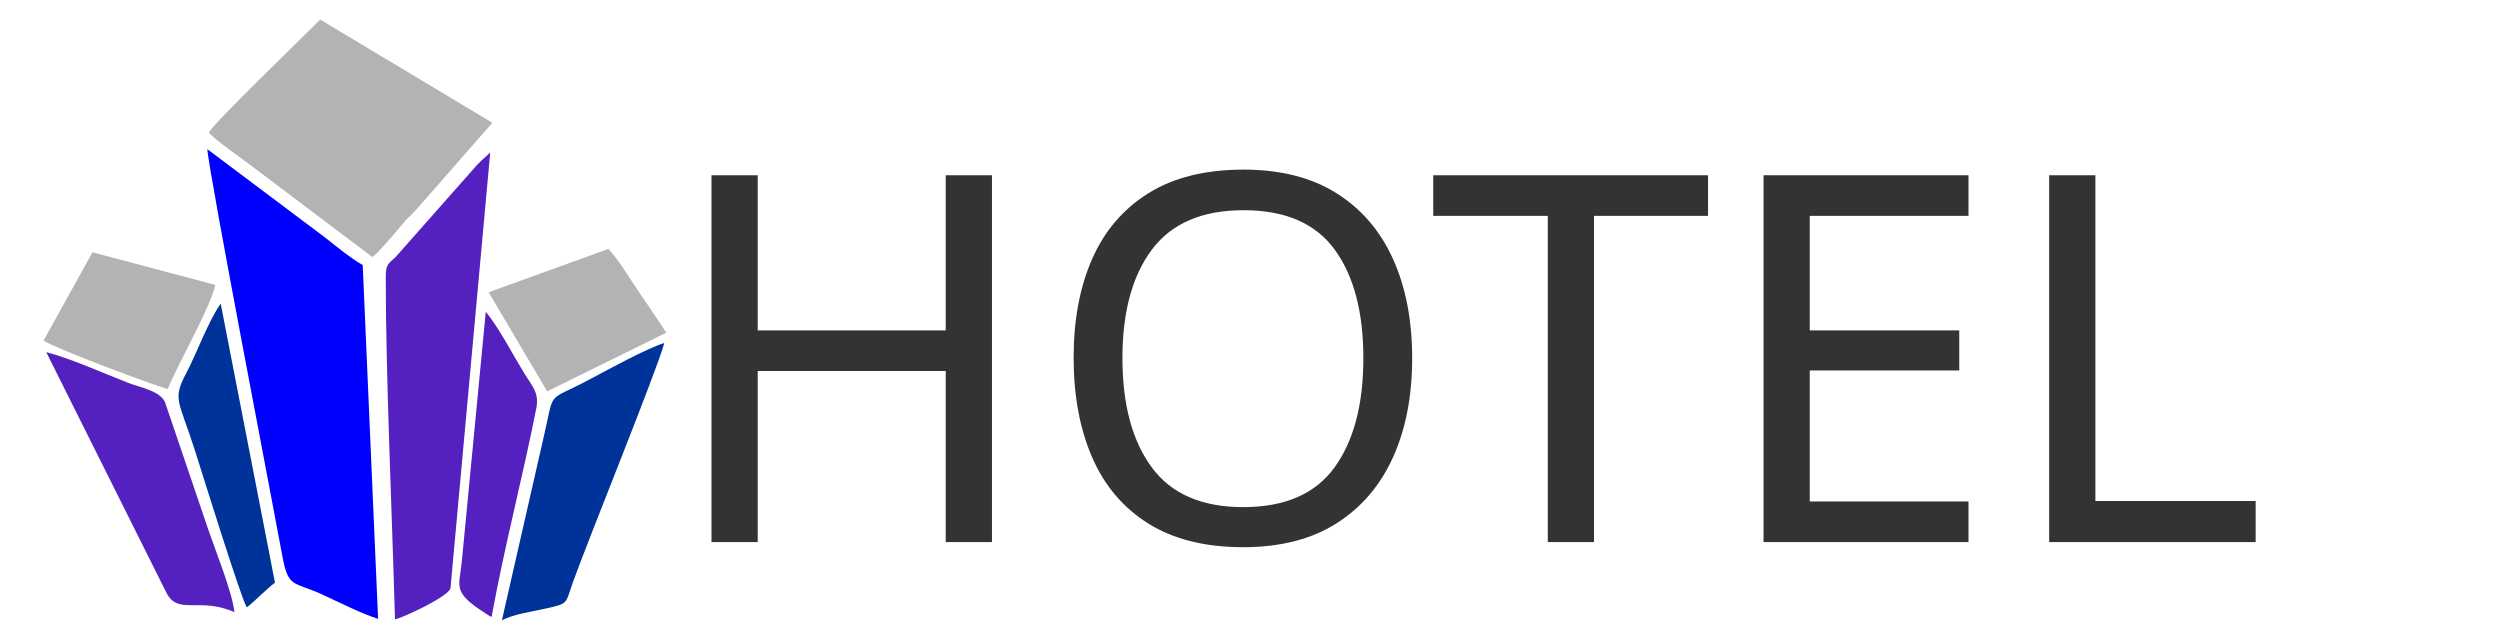
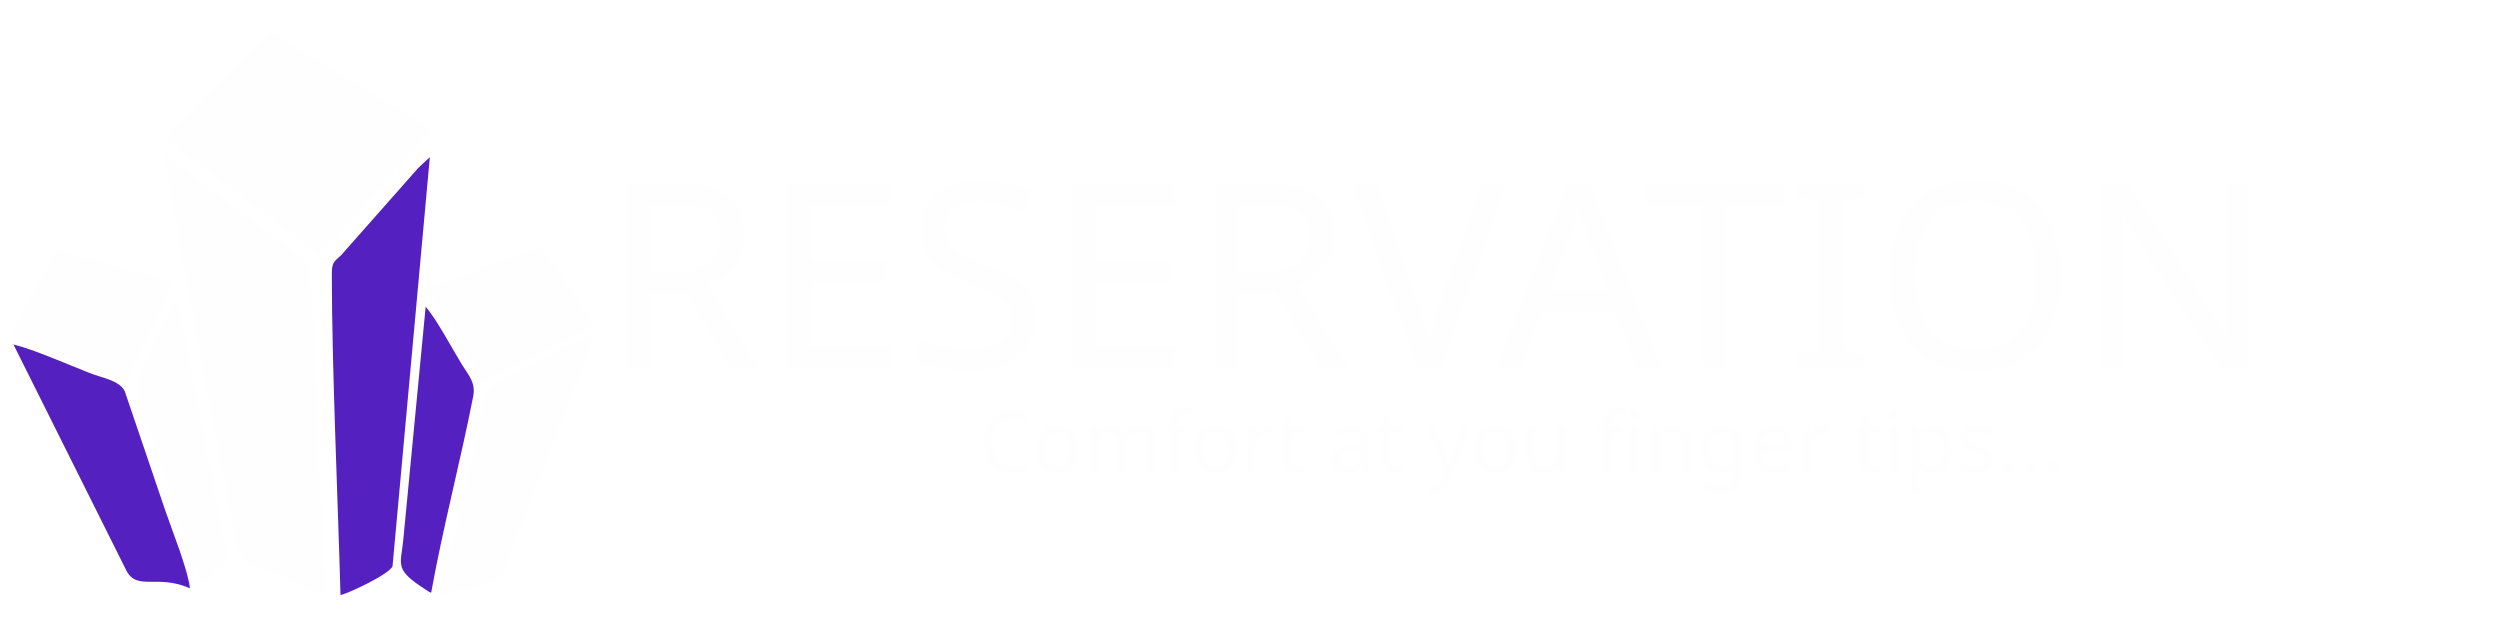
- <svg xmlns="http://www.w3.org/2000/svg" xml:space="preserve" width="2.501in" height="0.64in" version="1.1" style="shape-rendering:geometricPrecision; text-rendering:geometricPrecision; image-rendering:optimizeQuality; fill-rule:evenodd; clip-rule:evenodd" viewBox="0 0 2501.09 640.03">
+ <svg xmlns="http://www.w3.org/2000/svg" xml:space="preserve" width="67.733mm" height="16.933mm" version="1.1" style="shape-rendering:geometricPrecision; text-rendering:geometricPrecision; image-rendering:optimizeQuality; fill-rule:evenodd; clip-rule:evenodd" viewBox="0 0 6773.32 1693.32">
  <defs>
-     <font id="FontID0" horiz-adv-x="732" font-variant="normal" style="fill-rule:nonzero" font-style="normal" font-weight="500">
+     <font id="FontID1" horiz-adv-x="726" font-variant="normal" style="fill-rule:nonzero" font-style="normal" font-weight="400">
+       <font-face font-family="Montserrat">
+         <font-face-src>
+           <font-face-name name="Montserrat Regular" />
+         </font-face-src>
+       </font-face>
+       <missing-glyph>
+         <path d="M0 0z" />
+       </missing-glyph>
+       <glyph unicode="." horiz-adv-x="207" d="M104.012 105.989c15.336,0 28.167,-5.317 38.494,-15.995 10.326,-10.678 15.512,-24.344 15.512,-40.998 0,-16.654 -5.185,-30.496 -15.512,-41.482 -10.326,-11.03 -23.158,-16.522 -38.494,-16.522 -15.336,0 -28.343,5.493 -39.021,16.522 -10.678,10.986 -15.995,24.828 -15.995,41.482 0,16.654 5.317,30.32 15.995,40.998 10.678,10.678 23.685,15.995 39.021,15.995z" />
+       <glyph unicode="C" horiz-adv-x="698" d="M606.978 532.012c-26.629,27.991 -57.653,49.831 -92.982,65.474 -35.33,15.688 -71.67,23.509 -108.977,23.509 -49.347,0 -94.696,-11.996 -136.002,-35.989 -41.35,-23.993 -73.999,-56.51 -98.036,-97.508 -23.993,-40.998 -35.989,-86.171 -35.989,-135.519 0,-48.644 11.996,-93.641 35.989,-134.991 24.037,-41.306 56.686,-73.999 98.036,-97.992 41.306,-23.993 86.655,-35.989 136.002,-35.989 36.648,0 72.637,7.514 107.967,22.499 35.33,14.984 66.661,35.506 93.993,61.476l58.004 -62.97c-35.33,-34.671 -76.328,-61.827 -122.995,-81.513 -46.667,-19.686 -93.993,-29.485 -141.978,-29.485 -66.661,0 -127.697,15.819 -183.021,47.502 -55.324,31.639 -99.002,74.834 -130.993,129.499 -31.99,54.664 -47.985,114.998 -47.985,180.999 0,65.299 16.171,125.148 48.469,179.505 32.342,54.313 76.504,97.157 132.531,128.488 55.983,31.331 117.678,46.975 184.998,46.975 48.644,0 95.839,-9.14 141.495,-27.464 45.656,-18.368 85.161,-44.162 118.513,-77.515l-57.037 -68.99z" />
+       <glyph unicode="a" horiz-adv-x="581" d="M413.983 0l0 73.999c-39.329,-51.984 -100.98,-77.998 -184.998,-77.998 -36.648,0 -68.814,6.987 -96.498,21.005 -27.64,13.974 -48.996,33.308 -63.98,58.004 -15.028,24.652 -22.499,52.336 -22.499,83.007 0,47.326 17.489,84.809 52.511,112.493 34.978,27.64 83.798,41.833 146.46,42.492l168.036 0 0 25.003c0,37.307 -11.513,66.177 -34.495,86.479 -23.026,20.345 -56.51,30.496 -100.54,30.496 -53.302,0 -107.659,-18.983 -162.983,-56.993l-38.977 64.024c37.966,24.652 73.164,42.492 105.462,53.478 32.342,11.03 70.835,16.522 115.525,16.522 66.002,0 116.975,-16.171 153.008,-48.513 35.989,-32.342 54.313,-77.515 54.972,-135.519l1.011 -347.981 -92.016 0zm-165.971 72.989c43.327,0 80.151,10.502 110.472,31.507 30.364,21.005 48.513,48.82 54.533,83.491l0 52.995 -155.029 0c-41.965,0 -73.164,-6.328 -93.466,-18.983 -20.345,-12.655 -30.54,-32.649 -30.54,-59.981 0,-27.332 10.37,-48.996 31.023,-65.035 20.653,-15.995 48.337,-23.993 83.007,-23.993z" />
+       <glyph unicode="e" horiz-adv-x="587" d="M302.984 532.012c81.997,0 144,-24.168 186.009,-72.505 42.009,-48.337 63.014,-115.525 63.014,-201.52 0,-13.315 -0.352,-23.334 -1.011,-29.969l-417.981 0c7.338,-47.37 27.157,-85.029 59.498,-113.02 32.342,-27.991 72.154,-42.009 119.48,-42.009 31.331,0 60.509,5.669 87.49,17.006 27.025,11.337 50.534,27.332 70.528,47.985l50.973 -52.995c-25.97,-27.991 -57.301,-49.655 -93.993,-64.991 -36.648,-15.336 -77.339,-22.982 -121.984,-22.982 -51.984,0 -98.168,11.161 -138.507,33.484 -40.339,22.323 -71.67,53.83 -93.993,94.52 -22.323,40.647 -33.484,86.962 -33.484,138.99 0,51.984 11.161,98.168 33.484,138.507 22.323,40.339 53.478,71.978 93.51,95.004 39.988,22.982 85.644,34.495 136.969,34.495zm165.004 -232.017c-2.637,47.985 -18.676,85.82 -47.985,113.504 -29.354,27.684 -68.023,41.482 -116.008,41.482 -46.667,0 -85.512,-13.974 -116.492,-41.965 -31.023,-28.035 -49.523,-65.694 -55.499,-113.02l335.985 0z" />
+       <glyph unicode="f" horiz-adv-x="342" d="M286.022 664.982c-24.037,0 -44.03,-7.294 -60.026,-21.971 -15.995,-14.677 -23.993,-35.681 -23.993,-63.014l0 -68.99 145.977 0 0 -71.011 -145.977 0 0 -439.996 -92.982 0 0 439.996 -69.034 0 0 71.011 69.034 0 0 56.993c0,38.669 8.129,71.495 24.476,98.519 16.347,26.981 37.834,47.326 64.508,60.992 26.673,13.666 55.324,20.477 85.996,20.477 29.354,0 59.981,-7.998 92.016,-23.993l-22.015 -75.977c-23.993,11.293 -46.667,16.962 -67.979,16.962z" />
+       <glyph unicode="g" horiz-adv-x="638" d="M558.993 528.98l0 -474.975c0,-50.666 -11.161,-95.004 -33.484,-133.014 -22.323,-38.01 -53.83,-67.144 -94.52,-87.49 -40.647,-20.345 -87.973,-30.496 -141.978,-30.496 -77.998,0 -150.679,24.652 -217.999,73.999l40.998 67.979c25.97,-21.312 52.995,-37.131 80.986,-47.502 27.991,-10.326 58.663,-15.468 92.016,-15.468 54.664,0 98.343,15.336 130.993,45.964 32.649,30.672 48.996,71.67 48.996,123.039l0 73.999c-18.676,-32.034 -43.986,-56.862 -76.021,-74.526 -31.99,-17.665 -68.638,-26.497 -109.988,-26.497 -47.326,0 -89.159,10.854 -125.5,32.517 -36.34,21.664 -64.508,51.808 -84.501,90.478 -19.994,38.669 -29.969,83.007 -29.969,133.014 0,49.347 9.975,92.982 29.969,130.993 19.994,38.01 48.161,67.671 84.501,89.028 36.34,21.312 78.174,31.99 125.5,31.99 42.009,0 78.833,-8.701 110.515,-26.014 31.639,-17.313 56.818,-42.009 75.493,-73.999l0 96.981 93.993 0zm-261.985 -429.978c32.649,0 61.651,7.646 87.006,22.982 25.311,15.336 45.173,36.516 59.498,63.497 14.325,27.025 21.488,57.521 21.488,91.532 0,34.671 -7.163,65.474 -21.488,92.499 -14.325,26.981 -34.187,48.161 -59.498,63.497 -25.355,15.336 -54.357,22.982 -87.006,22.982 -32.693,0 -61.827,-7.646 -87.49,-22.982 -25.706,-15.336 -45.832,-36.516 -60.509,-63.497 -14.677,-27.025 -22.015,-57.828 -22.015,-92.499 0.659,-52.028 16.654,-94.696 47.985,-128.005 31.375,-33.352 72.022,-50.007 122.028,-50.007z" />
+       <glyph unicode="i" horiz-adv-x="273" d="M91.005 528.98l92.982 0 0 -528.98 -92.982 0 0 528.98zm46.008 211.012c16.654,0 30.496,-5.669 41.482,-17.006 10.986,-11.337 16.522,-25.662 16.522,-42.976 0,-17.357 -5.537,-31.683 -16.522,-43.02 -10.986,-11.337 -24.828,-17.006 -41.482,-17.006 -16.698,0 -30.496,5.669 -41.526,17.006 -10.986,11.337 -16.478,25.662 -16.478,43.02 0,17.313 5.493,31.639 16.478,42.976 11.03,11.337 24.828,17.006 41.526,17.006z" />
+       <glyph unicode="m" horiz-adv-x="1043" d="M774.004 532.012c60.685,0 108.318,-18.324 142.989,-55.016 34.671,-36.648 52.028,-86.655 52.028,-149.976l0 -327.02 -94.037 0 0 302.017c0,44.646 -12.172,79.668 -36.472,104.979 -24.344,25.355 -57.828,38.01 -100.497,38.01 -50.007,-1.318 -89.335,-19.027 -118.03,-52.995 -28.651,-34.011 -42.976,-77.69 -42.976,-130.993l0 -261.019 -93.993 0 0 302.017c0,44.646 -11.996,79.668 -36.033,104.979 -23.993,25.355 -57.653,38.01 -100.98,38.01 -50.007,-1.318 -89.511,-19.027 -118.513,-52.995 -29.002,-34.011 -43.503,-77.69 -43.503,-130.993l0 -261.019 -92.982 0 0 528.98 92.982 0 0 -110.999c34.671,74.702 100.365,112.669 196.994,114.031 48.688,0 89.203,-11.689 121.501,-35.022 32.342,-23.334 54.181,-55.983 65.518,-97.992 32.649,87.314 101.331,131.652 206.003,133.014z" />
+       <glyph unicode="n" horiz-adv-x="659" d="M384.98 532.012c62.003,0 110.691,-18.192 146.021,-54.533 35.33,-36.297 52.995,-86.479 52.995,-150.459l0 -327.02 -92.982 0 0 302.017c0,44.646 -12.524,79.492 -37.527,104.495 -25.003,25.003 -59.498,37.483 -103.485,37.483 -47.326,-0.659 -85.82,-15.819 -115.481,-45.48 -29.705,-29.661 -46.535,-68.199 -50.534,-115.525l0 -282.99 -92.982 0 0 528.98 92.982 0 0 -111.966c35.33,75.317 102.342,113.635 200.993,114.998z" />
+       <glyph unicode="o" horiz-adv-x="620" d="M310.981 532.012c52.687,0 99.53,-11.337 140.528,-34.011 40.998,-22.674 72.989,-54.181 95.971,-94.52 23.026,-40.295 34.539,-86.479 34.539,-138.463 0,-52.028 -11.513,-98.343 -34.539,-139.034 -22.982,-40.647 -54.972,-72.329 -95.971,-95.004 -40.998,-22.63 -87.841,-33.968 -140.528,-33.968 -53.302,0 -100.497,11.337 -141.495,33.968 -40.998,22.674 -72.989,54.181 -95.971,94.52 -23.026,40.339 -34.495,86.83 -34.495,139.518 0,51.984 11.469,98.168 34.495,138.463 22.982,40.339 54.972,71.846 95.971,94.52 40.998,22.674 88.193,34.011 141.495,34.011zm0 -81.03c-34.627,0 -65.474,-7.998 -92.499,-23.993 -26.981,-15.995 -47.985,-38.142 -62.97,-66.485 -15.028,-28.343 -22.499,-60.509 -22.499,-96.498 0,-36.692 7.47,-69.341 22.499,-97.992 14.984,-28.695 35.989,-50.842 62.97,-66.529 27.025,-15.643 57.872,-23.465 92.499,-23.465 34.011,0 64.508,7.822 91.532,23.465 26.981,15.688 47.985,37.834 62.97,66.529 15.028,28.651 22.499,61.3 22.499,97.992 0,35.989 -7.47,68.155 -22.499,96.498 -14.984,28.343 -35.989,50.49 -62.97,66.485 -27.025,15.995 -57.521,23.993 -91.532,23.993z" />
+       <glyph unicode="p" horiz-adv-x="677" d="M384.98 532.012c49.347,0 93.334,-11.337 132.003,-34.011 38.669,-22.674 68.682,-54.313 89.994,-95.004 21.356,-40.647 32.034,-87.314 32.034,-140.001 0,-51.984 -10.502,-98.168 -31.507,-138.507 -21.005,-40.339 -50.666,-71.67 -88.984,-93.993 -38.362,-22.323 -82.172,-33.484 -131.52,-33.484 -44.69,0 -84.018,9.316 -117.986,27.991 -34.011,18.676 -60.685,45.349 -80.019,79.975l0 -298.985 -92.982 0 0 722.986 92.982 0 0 -104.979c19.335,34.671 45.832,61.344 79.492,80.019 33.66,18.632 72.505,27.991 116.492,27.991zm-17.973 -454.014c34.011,0 64.508,7.998 91.488,23.993 27.025,15.995 47.985,38.362 63.014,67.012 14.984,28.651 22.499,60.992 22.499,96.981 0,35.33 -7.69,67.364 -23.026,96.014 -15.336,28.651 -36.297,51.017 -62.97,67.012 -26.673,15.995 -56.993,23.993 -91.005,23.993 -34.011,0 -64.508,-7.998 -91.488,-23.993 -27.025,-15.995 -48.205,-38.362 -63.541,-67.012 -15.292,-28.651 -22.982,-60.685 -22.982,-96.014 0,-36.648 7.69,-69.165 22.982,-97.465 15.336,-28.343 36.516,-50.534 63.541,-66.529 26.981,-15.995 57.477,-23.993 91.488,-23.993z" />
+       <glyph unicode="r" horiz-adv-x="381" d="M183.987 414.993c17.357,38.01 42.009,66.837 73.999,86.523 32.034,19.642 70,29.837 114.031,30.496l0 -89.994c-54.005,1.977 -97.684,-11.996 -131.037,-42.009 -33.308,-30.013 -52.336,-70.352 -56.993,-121.018l0 -278.991 -92.982 0 0 528.98 92.982 0 0 -113.987z" />
+       <glyph unicode="s" horiz-adv-x="459" d="M380.015 412.005c-22.015,13.315 -46.184,23.993 -72.505,31.99 -26.322,7.998 -51.501,11.996 -75.493,11.996 -28.035,0 -50.534,-5.141 -67.496,-15.512 -17.006,-10.326 -25.531,-26.146 -25.531,-47.458 0,-21.356 9.492,-37.527 28.519,-48.513 18.983,-11.03 47.809,-22.191 86.479,-33.528 36.692,-10.634 66.661,-21.312 89.994,-31.99 23.334,-10.678 43.196,-26.322 59.498,-46.975 16.347,-20.697 24.52,-48.029 24.52,-81.997 0,-50.007 -18.851,-88.017 -56.51,-114.031 -37.659,-25.97 -84.501,-38.977 -140.484,-38.977 -39.329,0 -77.515,6.328 -114.514,18.983 -37,12.655 -68.155,30.672 -93.51,54.005l35.022 67.979c22.015,-19.994 49.172,-35.989 81.513,-47.985 32.298,-11.996 63.804,-17.973 94.476,-17.973 30.672,0 55.324,5.625 73.999,16.962 18.676,11.337 27.991,28.695 27.991,52.028 0,23.993 -9.799,42.009 -29.485,54.005 -19.686,11.996 -49.479,23.993 -89.511,35.989 -35.33,9.975 -64.156,20.17 -86.479,30.496 -22.323,10.326 -41.35,25.487 -56.993,45.48 -15.688,20.038 -23.509,46.008 -23.509,77.998 0,49.347 17.973,86.347 54.005,110.999 35.989,24.696 80.986,37 134.991,37 31.99,0 63.497,-4.482 94.476,-13.49 31.023,-9.008 57.872,-21.136 80.503,-36.472l-33.968 -71.011z" />
+       <glyph unicode="t" horiz-adv-x="397" d="M375.005 34.978c-40.691,-25.97 -81.997,-38.977 -124.006,-38.977 -42.009,0 -76.021,12.48 -101.991,37.483 -26.014,25.003 -39.021,62.838 -39.021,113.504l0 293.009 -75.01 0 0 71.011 75.01 0 0 141.978 93.993 0 0 -141.978 162.016 0 0 -71.011 -162.016 0 0 -276.003c0,-29.31 5.361,-50.314 16.039,-63.014 10.634,-12.655 26.629,-18.983 47.985,-18.983 25.311,0 52.643,8.349 81.997,25.003l25.003 -72.022z" />
+       <glyph unicode="u" horiz-adv-x="648" d="M558.993 528.98l0 -528.98 -93.993 0 0 112.009c-34.671,-75.361 -100.013,-113.679 -195.984,-114.998 -61.344,0 -109.329,18.148 -144,54.489 -34.671,36.34 -52.028,86.479 -52.028,150.503l0 326.976 93.993 0 0 -301.973c0,-44.69 12.172,-79.492 36.516,-104.495 24.344,-25.003 57.828,-37.527 100.497,-37.527 49.347,0.703 88.5,18.192 117.502,52.511 29.002,34.319 43.503,78.174 43.503,131.52l0 259.964 93.993 0z" />
+       <glyph unicode="y" horiz-adv-x="513" d="M276.003 -75.01c-16.654,-40.647 -38.845,-71.319 -66.485,-91.972 -27.684,-20.697 -60.201,-31.023 -97.508,-31.023 -22.674,0 -43.327,3.34 -62.003,10.019 -18.676,6.635 -36.692,17.006 -54.005,30.98l39.988 72.989c23.334,-16.654 47.019,-25.003 71.011,-25.003 39.988,0 70,22.674 89.994,68.023l19.994 47.019 -219.01 522.96 98.036 0 167.992 -424.001 158.984 424.001 95.004 0 -241.991 -603.99z" />
+     </font>
+     <font id="FontID0" horiz-adv-x="746" font-variant="normal" style="fill-rule:nonzero" font-weight="500">
      <font-face font-family="Montserrat Medium">
        <font-face-src>
          <font-face-name name="Montserrat Medium" />
        </font-face-src>
      </font-face>
      <missing-glyph>
        <path d="M0 0z" />
      </missing-glyph>
-       <glyph unicode="E" horiz-adv-x="669" d="M612.997 87.001l0 -87.001 -507.994 0 0 699.998 493.998 0 0 -87.001 -394.005 0 0 -214.993 351.006 0 0 -85.001 -351.006 0 0 -226.001 408.001 0z" />
-       <glyph unicode="H" horiz-adv-x="812" d="M706.999 699.998l0 -699.998 -100.001 0 0 311.999 -402.002 0 0 -311.999 -99.993 0 0 699.998 99.993 0 0 -300.998 402.002 0 0 300.998 100.001 0z" />
-       <glyph unicode="L" horiz-adv-x="593" d="M105.003 699.998l99.993 0 0 -612.997 379.006 0 0 -87.001 -478.999 0 0 699.998z" />
-       <glyph unicode="O" horiz-adv-x="840" d="M421.001 -7.998c-70.668,0 -134.335,15.497 -191,46.499 -56.665,30.995 -101.165,73.832 -133.5,128.498 -32.335,54.666 -48.499,115.667 -48.499,183.003 0,67.329 16.164,128.329 48.499,182.995 32.335,54.666 76.835,97.503 133.5,128.506 56.665,30.995 120.332,46.499 191,46.499 70.002,0 133.332,-15.505 189.997,-46.499 56.673,-31.002 101.004,-73.671 133.002,-128 31.998,-54.336 48.001,-115.506 48.001,-183.501 0,-68.003 -16.003,-129.172 -48.001,-183.501 -31.998,-54.336 -76.33,-97.005 -133.002,-128 -56.665,-31.002 -119.995,-46.499 -189.997,-46.499zm0 89c51.333,0 97.496,11.667 138.503,35.001 40.999,23.326 73.327,55.493 96.998,96.5 23.663,40.999 35.499,86.832 35.499,137.499 0,50.667 -11.835,96.5 -35.499,137.499 -23.671,40.999 -55.999,73.166 -96.998,96.5 -41.007,23.334 -87.169,35.001 -138.503,35.001 -51.333,0 -97.833,-11.667 -139.499,-35.001 -41.666,-23.334 -74.338,-55.501 -98.001,-96.5 -23.671,-40.999 -35.499,-86.832 -35.499,-137.499 0,-50.667 11.828,-96.5 35.499,-137.499 23.663,-41.007 56.336,-73.174 98.001,-96.5 41.666,-23.334 88.165,-35.001 139.499,-35.001z" />
-       <glyph unicode="T" horiz-adv-x="586" d="M244.004 612.997l-240.005 0 0 87.001 578.999 0 0 -87.001 -239.997 0 0 -612.997 -98.997 0 0 612.997z" />
+       <glyph unicode="A" horiz-adv-x="746" d="M604 0l-62.004 147.996 -341.996 0 -62.004 -147.996 -138.996 0 306.993 700.007 139.01 0 302.993 -700.007 -143.996 0zm-355.997 263.005l246.003 0 -122.009 293.992 -123.995 -293.992z" />
+       <glyph unicode="E" horiz-adv-x="661" d="M86.006 700.007l512.994 0 0 -117.008 -378.998 0 0 -172.998 339.996 0 0 -116.994 -339.996 0 0 -176.013 390.999 0 0 -116.994 -524.995 0 0 700.007z" />
+       <glyph unicode="I" horiz-adv-x="305" d="M86.006 700.007l133.995 0 0 -700.007 -133.995 0 0 700.007z" />
+       <glyph unicode="N" horiz-adv-x="789" d="M573.998 700.007l129.995 0 0 -700.007 -126.995 0 -359.997 482.006 0 -482.006 -130.995 0 0 700.007 126.995 0 360.997 -483.006 0 483.006z" />
+       <glyph unicode="O" horiz-adv-x="809" d="M404 708.993c69.334,0 132.495,-15.658 189.499,-46.989 57.004,-31.331 101.836,-74.334 134.495,-129.009 32.674,-54.661 49.004,-115.323 49.004,-181.999 0,-66.662 -16.33,-127.495 -49.004,-182.499 -32.66,-55.004 -77.491,-98.493 -134.495,-130.495 -57.004,-32.002 -120.166,-48.003 -189.499,-48.003 -69.334,0 -132.495,16.001 -189.499,48.003 -57.004,32.002 -101.836,75.491 -134.495,130.495 -32.674,55.004 -49.004,115.837 -49.004,182.499 0,66.676 16.33,127.338 49.004,181.999 32.66,54.675 77.491,97.678 134.495,129.009 57.004,31.331 120.166,46.989 189.499,46.989zm2 -119.994c-42.66,0 -82.335,-10.501 -118.994,-31.502 -36.674,-21.002 -65.676,-49.661 -87.006,-85.992 -21.33,-36.346 -32.002,-76.505 -32.002,-120.509 0,-44.003 10.829,-84.335 32.502,-120.994 21.673,-36.674 50.661,-65.662 87.006,-87.006 36.331,-21.33 75.834,-32.002 118.494,-32.002 42.003,0 81.006,10.672 116.994,32.002 36.003,21.344 64.505,50.332 85.506,87.006 21.002,36.66 31.502,76.991 31.502,120.994 0,44.003 -10.501,84.163 -31.502,120.509 -21.002,36.331 -49.504,64.99 -85.506,85.992 -35.988,21.002 -74.991,31.502 -116.994,31.502z" />
+       <glyph unicode="R" horiz-adv-x="722" d="M523.995 0l-120.994 207.001c-5.329,-0.671 -13.672,-1 -25.002,-1l-157.997 0 0 -206 -133.995 0 0 700.007 291.992 0c90.664,0 160.669,-21.002 210.001,-63.005 49.332,-42.003 74.005,-101.336 74.005,-177.998 0,-54.675 -11.844,-101.336 -35.502,-140.01 -23.673,-38.66 -58.176,-67.662 -103.507,-86.992l154.011 -232.002 -153.011 0zm-303.993 323.995l157.997 0c50.675,0 89.335,11.001 116.008,33.002 26.659,22.002 39.989,54.675 39.989,98.007 0,42.66 -13.329,74.662 -39.989,95.993 -26.673,21.33 -65.333,32.002 -116.008,32.002l-157.997 0 0 -259.004z" />
+       <glyph unicode="S" horiz-adv-x="628" d="M525.995 519.994c-35.988,22.002 -72.834,39.003 -110.494,51.004 -37.674,12.001 -70.834,18.001 -99.507,18.001 -31.988,0 -57.333,-6 -75.991,-18.001 -18.673,-12.001 -28.002,-28.659 -28.002,-50.004 0,-19.33 6.5,-35.488 19.501,-48.489 13.001,-13.001 29.331,-23.673 49.004,-32.002 19.659,-8.329 46.489,-17.501 80.492,-27.502 47.332,-14.001 86.163,-28.002 116.508,-42.003 30.331,-14.001 56.161,-34.66 77.491,-62.004 21.33,-27.331 32.002,-63.333 32.002,-107.993 0,-42.66 -11.501,-79.834 -34.502,-111.494 -23.002,-31.674 -54.661,-55.847 -94.993,-72.505 -40.331,-16.673 -86.506,-25.002 -138.51,-25.002 -54.661,0 -107.993,10.172 -159.997,30.502 -52.004,20.33 -97.335,47.503 -135.995,81.492l56.004 114.008c35.331,-32.674 74.991,-58.333 118.994,-77.005 44.003,-18.659 85.006,-28.002 122.994,-28.002 37.346,0 66.676,7.172 88.006,21.502 21.33,14.344 32.002,33.831 32.002,58.504 0,20.001 -6.5,36.503 -19.501,49.504 -13.001,13.001 -29.502,23.502 -49.504,31.502 -20.001,8.001 -47.332,17.001 -81.992,26.988 -47.346,14.001 -86.006,27.673 -116.008,41.003 -30.002,13.344 -55.661,33.502 -76.991,60.504 -21.344,27.002 -32.002,62.505 -32.002,106.493 0,40.674 10.829,76.177 32.502,106.508 21.659,30.331 52.332,53.832 91.992,70.505 39.674,16.658 85.506,24.988 137.496,24.988 45.332,0 90.178,-6.658 134.51,-19.987 44.332,-13.344 83.835,-31.345 118.494,-54.004l-54.004 -117.008z" />
+       <glyph unicode="T" horiz-adv-x="587" d="M8.001 700.007l570.998 0 0 -119.009 -218.001 0 0 -580.999 -134.995 0 0 580.999 -218.001 0 0 119.009z" />
+       <glyph unicode="V" horiz-adv-x="700" d="M2 700.007l143.996 0 206 -551.011 208.001 551.011 138.01 0 -280.006 -700.007 -138.996 0 -277.006 700.007z" />
    </font>
    <style type="text/css">
   
-     @font-face { font-family:"Montserrat Medium";font-variant:normal;font-style:normal;font-weight:500;src:url("#FontID0") format(svg)}
-     .fil0 {fill:blue}
-     .fil3 {fill:#003399}
-     .fil4 {fill:#333333}
+     @font-face { font-family:"Montserrat";font-variant:normal;font-style:normal;font-weight:normal;src:url("#FontID1") format(svg)}
+     @font-face { font-family:"Montserrat Medium";font-variant:normal;font-weight:500;src:url("#FontID0") format(svg)}
+     .fil0 {fill:#FEFEFE}
+     .fil3 {fill:#FEFEFE}
+     .fil1 {fill:#5520C0}
    .fil2 {fill:#5520C0}
-     .fil1 {fill:#B3B3B3}
-     .fnt0 {font-weight:500;font-size:513.93px;font-family:'Montserrat Medium'}
+     .fnt1 {font-weight:normal;font-size:227.57px;font-family:'Montserrat'}
+     .fnt0 {font-weight:500;font-size:699.95px;font-family:'Montserrat Medium'}
   
  </style>
  </defs>
  <g id="Layer_x0020_1">
-     <g id="_2156682536928">
-       <path class="fil0" d="M378.25 619.11l-15.38 -353.9c-13.29,-7.75 -24.07,-16.96 -38.23,-28.01l-117.2 -87.95c0.56,18.65 67.98,368.17 74.83,406.01 6.17,34.07 11.13,26.04 40.47,39.68 15.67,7.29 40.14,19.46 55.5,24.17z" />
-       <path class="fil1" d="M208.99 132.52c2.17,2.56 1.46,1.81 4.36,4.46 0.28,0.25 3.8,3.26 4.48,3.8 4.28,3.43 6.15,4.67 10.59,8.08 7.17,5.5 13.88,10.05 21.57,15.94l122.69 92.46c7.95,-6.79 22.72,-24.24 30.28,-33.48 5.34,-6.52 10.2,-10.06 15.57,-16.43l74.03 -84.53 -172.23 -103.26c-17.48,17.74 -105.66,102.48 -111.33,112.96z" />
-       <path class="fil2" d="M385.9 276.98c0,98.68 6.41,239.46 9.24,342.63 6.75,-1.06 52.56,-22.23 55.52,-30.89l39.78 -436.2c-5.02,4.96 -7.03,6.18 -12.84,12.08l-81.65 92.35c-7.46,6.97 -10.05,7.42 -10.05,20.03z" />
-       <path class="fil3" d="M502.12 620.47c12.95,-6.33 28.63,-8.27 42.57,-11.38 24.89,-5.56 20.42,-4.26 28.71,-27.26 16.46,-45.63 83.85,-211.28 91.2,-238.69 -16.81,5 -56.56,26.74 -74.17,36.16 -45.83,24.51 -34.54,7.89 -47.47,62.09l-40.84 179.09z" />
-       <path class="fil2" d="M234.52 612.44c-2.06,-19.97 -19.74,-63.55 -26.76,-84.4l-42.75 -125.84c-5.44,-11.46 -24.48,-14.35 -36.96,-19.23 -24.11,-9.41 -58.51,-24.79 -81.78,-30.65l120.39 241.02c11.54,22.38 33,3.59 67.86,19.1z" />
-       <path class="fil1" d="M43.57 340.72c10.81,7.67 107.72,43.85 124.23,48.49 9.52,-23.93 43.9,-83.67 47.52,-104.2l-122.82 -32.6 -48.94 88.31z" />
-       <path class="fil1" d="M488.81 292.38l58.6 99.13 119.22 -58.69c-8.84,-13.5 -18.44,-27.63 -27.52,-40.86 -9.54,-13.89 -20.04,-32.11 -30.5,-42.92l-119.8 43.34z" />
-       <path class="fil2" d="M491.84 617.11c12.66,-70.07 31.36,-140.69 44.78,-209.11 2.97,-15.13 -4.67,-22.33 -11.79,-33.96 -11.24,-18.34 -26.96,-48.23 -38.85,-62.04l-23.92 249.1c-2.51,26.49 -10.22,30.99 24.12,52.82 5.91,3.76 1.54,1.39 5.65,3.18z" />
-       <path class="fil3" d="M246.94 607.61c9.89,-7.83 18.94,-17.71 28.15,-24.74l-54.3 -279.13c-12.48,17.74 -23.93,49.61 -34.63,69.87 -14.09,26.69 -7.06,26.8 9.28,78.42 7.16,22.63 46.62,149.54 51.49,155.58z" />
-       <text x="661.93" y="542.3" class="fil4 fnt0">HOTEL</text>
-     </g>
+     <path class="fil0" d="M879.6 1610.9l-39.06 -898.91c-33.75,-19.69 -61.15,-43.07 -97.1,-71.14l-297.69 -223.39c1.43,47.38 172.66,935.14 190.07,1031.26 15.67,86.55 28.27,66.14 102.8,100.78 39.81,18.52 101.95,49.42 140.98,61.4z" />
+     <path class="fil0" d="M449.68 374.96c5.51,6.5 3.72,4.61 11.07,11.32 0.7,0.63 9.65,8.28 11.37,9.65 10.88,8.7 15.62,11.85 26.91,20.52 18.2,13.97 35.25,25.53 54.79,40.5l311.63 234.84c20.19,-17.24 57.7,-61.58 76.9,-85.03 13.56,-16.56 25.91,-25.56 39.54,-41.73l188.04 -214.7 -437.47 -262.29c-44.39,45.07 -268.37,260.29 -282.78,286.92z" />
+     <path class="fil1" d="M899.03 741.9c0,250.64 16.29,608.22 23.47,870.28 17.15,-2.69 133.49,-56.46 141.02,-78.46l101.05 -1107.94c-12.74,12.61 -17.86,15.7 -32.62,30.68l-207.39 234.56c-18.95,17.71 -25.53,18.85 -25.53,50.88z" />
+     <path class="fil0" d="M1194.24 1614.36c32.89,-16.07 72.73,-21 108.14,-28.91 63.23,-14.12 51.86,-10.83 72.93,-69.24 41.8,-115.9 212.97,-536.66 231.64,-606.28 -42.69,12.69 -143.67,67.93 -188.4,91.85 -116.4,62.26 -87.74,20.04 -120.58,157.7l-103.73 454.88z" />
+     <path class="fil2" d="M514.53 1593.97c-5.23,-50.73 -50.14,-161.41 -67.98,-214.37l-108.59 -319.63c-13.82,-29.1 -62.19,-36.46 -93.88,-48.84 -61.23,-23.91 -148.61,-62.96 -207.71,-77.85l305.79 612.18c29.31,56.85 83.83,9.12 172.37,48.51z" />
+     <path class="fil0" d="M29.53 903.79c27.47,19.48 273.6,111.37 315.55,123.17 24.17,-60.79 111.51,-212.51 120.71,-264.67l-311.96 -82.81 -124.3 224.31z" />
+     <path class="fil0" d="M1160.42 781.01l148.84 251.8 302.82 -149.08c-22.45,-34.28 -46.85,-70.19 -69.9,-103.79 -24.22,-35.28 -50.89,-81.56 -77.48,-109.01l-304.28 110.08z" />
+     <path class="fil2" d="M1168.13 1605.83c32.15,-177.98 79.66,-357.35 113.75,-531.13 7.54,-38.43 -11.85,-56.73 -29.94,-86.25 -28.55,-46.58 -68.47,-122.5 -98.68,-157.57l-60.75 632.71c-6.37,67.29 -25.97,78.72 61.27,134.17 15.01,9.54 3.91,3.53 14.35,8.07z" />
+     <path class="fil0" d="M546.09 1581.7c25.11,-19.89 48.1,-44.98 71.51,-62.83l-137.91 -709c-31.7,45.05 -60.77,126 -87.95,177.47 -35.79,67.78 -17.94,68.07 23.56,199.18 18.18,57.48 118.42,379.83 130.79,395.18z" />
+     <text x="1628.64" y="996.67" class="fil3 fnt0">RESERVATION</text>
+     <text x="2651.89" y="1279.11" class="fil3 fnt1">Comfort at you finger tips...</text>
  </g>
</svg>
